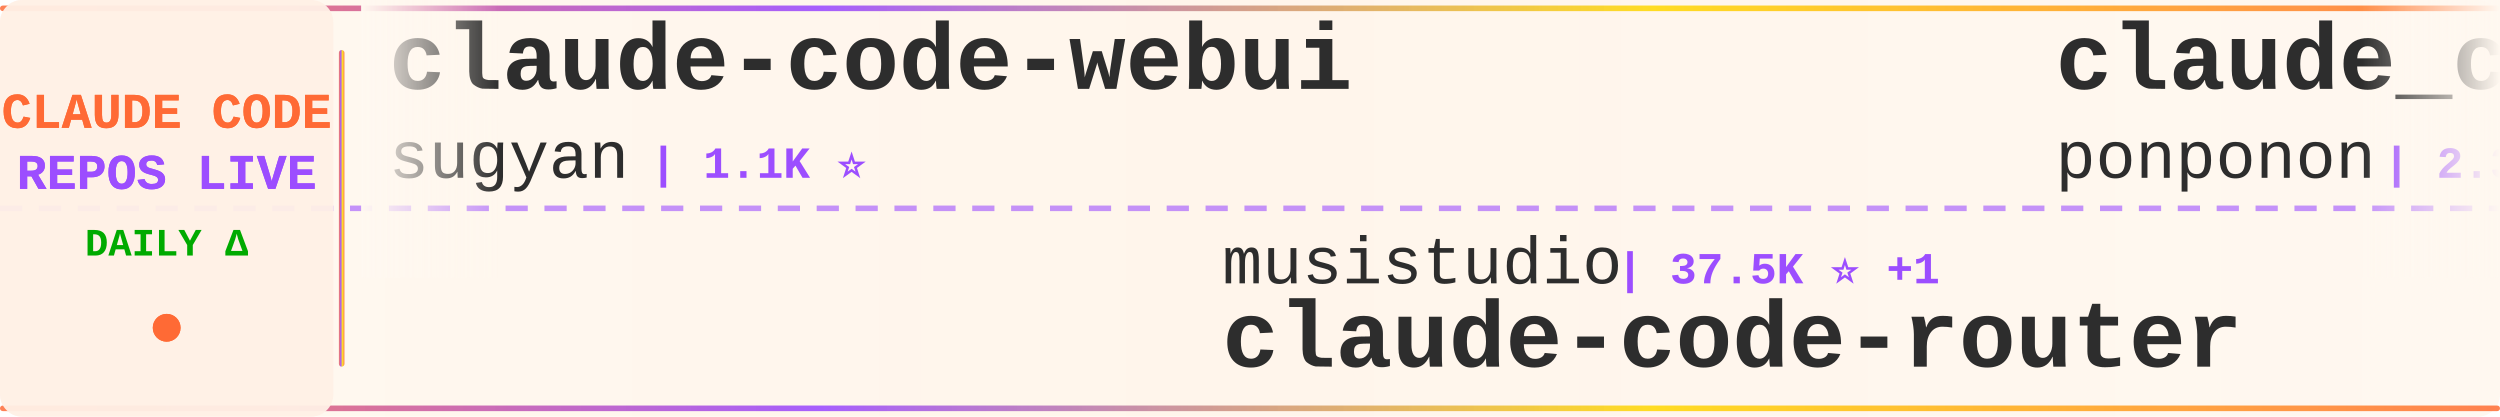
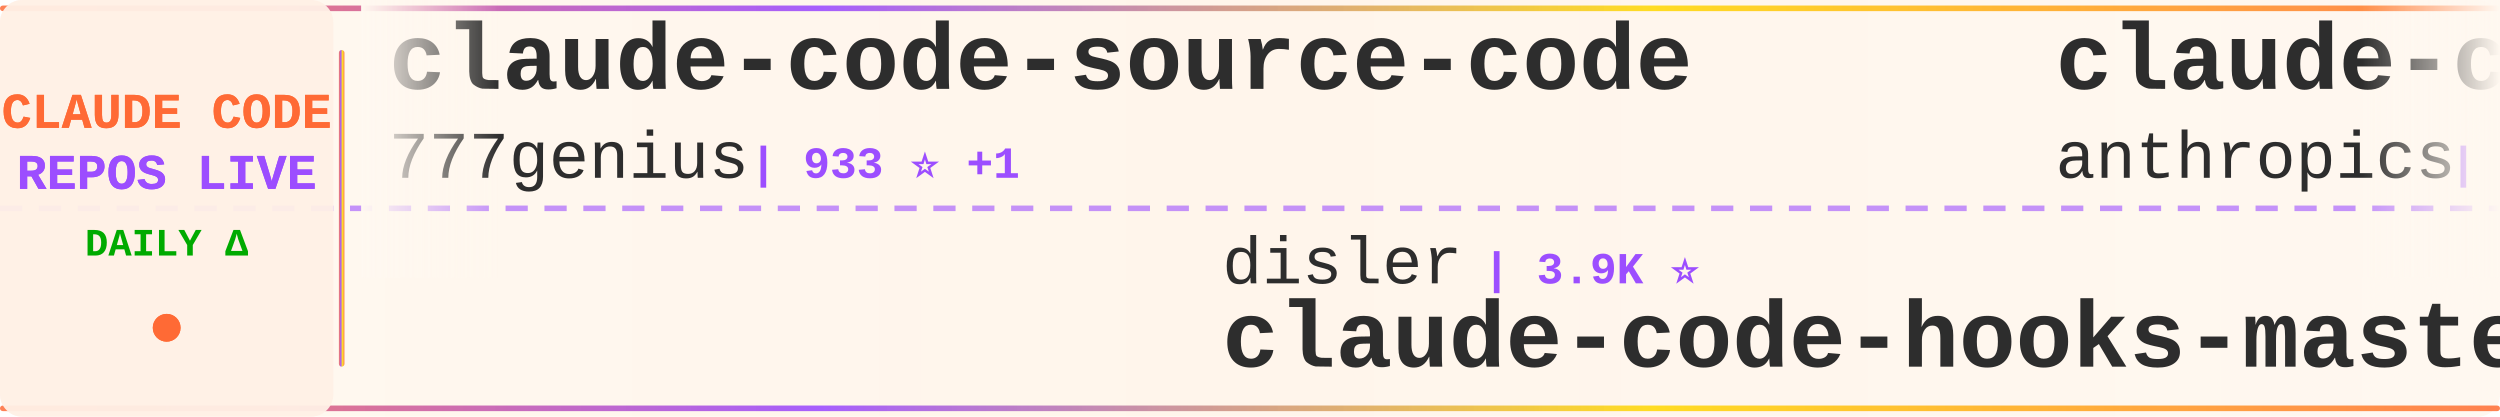
<svg xmlns="http://www.w3.org/2000/svg" width="900" height="150">
  <defs>
    <linearGradient id="tickerBg" x1="0%" y1="0%" x2="100%" y2="0%">
      <stop offset="0%" style="stop-color:#fff8f0;stop-opacity:0.98" />
      <stop offset="50%" style="stop-color:#fff5eb;stop-opacity:1" />
      <stop offset="100%" style="stop-color:#fff8f0;stop-opacity:0.98" />
    </linearGradient>
    <linearGradient id="borderGrad" x1="0%" y1="0%" x2="100%" y2="0%">
      <stop offset="0%" style="stop-color:#FF6B35;stop-opacity:0.85">
        <animate attributeName="stop-opacity" values="0.85;1;0.85" dur="2s" repeatCount="indefinite" />
      </stop>
      <stop offset="33%" style="stop-color:#9C4EFF;stop-opacity:0.9">
        <animate attributeName="stop-opacity" values="0.9;1;0.9" dur="2.2s" repeatCount="indefinite" />
      </stop>
      <stop offset="66%" style="stop-color:#FFD700;stop-opacity:0.85">
        <animate attributeName="stop-opacity" values="0.85;1;0.85" dur="1.8s" repeatCount="indefinite" />
      </stop>
      <stop offset="100%" style="stop-color:#FF6B35;stop-opacity:0.85">
        <animate attributeName="stop-opacity" values="0.85;1;0.85" dur="2s" repeatCount="indefinite" />
      </stop>
    </linearGradient>
    <filter id="textGlow">
      <feGaussianBlur stdDeviation="0.15" result="coloredBlur" />
      <feMerge>
        <feMergeNode in="coloredBlur" />
        <feMergeNode in="SourceGraphic" />
      </feMerge>
    </filter>
    <filter id="metricGlow">
      <feGaussianBlur stdDeviation="0.2" result="coloredBlur" />
      <feMerge>
        <feMergeNode in="coloredBlur" />
        <feMergeNode in="SourceGraphic" />
      </feMerge>
    </filter>
    <linearGradient id="leftFade" x1="0%" y1="0%" x2="100%" y2="0%">
      <stop offset="0%" style="stop-color:#fff8f0;stop-opacity:1" />
      <stop offset="100%" style="stop-color:#fff8f0;stop-opacity:0" />
    </linearGradient>
    <linearGradient id="rightFade" x1="0%" y1="0%" x2="100%" y2="0%">
      <stop offset="0%" style="stop-color:#fff8f0;stop-opacity:0" />
      <stop offset="100%" style="stop-color:#fff8f0;stop-opacity:1" />
    </linearGradient>
  </defs>
  <rect width="900" height="150" fill="url(#tickerBg)" rx="8" />
  <rect x="0" y="2" width="900" height="2" fill="url(#borderGrad)" rx="1" />
  <rect x="0" y="146" width="900" height="2" fill="url(#borderGrad)" rx="1" />
  <line x1="0" y1="75" x2="900" y2="75" stroke="#9C4EFF" stroke-width="2" stroke-dasharray="8 6" opacity="0.6" />
  <rect x="0" y="0" width="120" height="150" fill="#fff0e6" opacity="0.95" rx="8" />
  <text x="60" y="46" font-family="'Courier New', monospace" font-size="18" font-weight="bold" fill="#FF6B35" text-anchor="middle" filter="url(#textGlow)">
    CLAUDE CODE
  </text>
  <text x="60" y="68" font-family="'Courier New', monospace" font-size="18" font-weight="bold" fill="#9C4EFF" text-anchor="middle" filter="url(#textGlow)">
    REPOS LIVE
  </text>
  <text x="60" y="92" font-family="'Courier New', monospace" font-size="14" font-weight="bold" fill="#00aa00" text-anchor="middle">
    DAILY Δ
  </text>
  <circle cx="60" cy="118" r="5" fill="#FF6B35" filter="url(#metricGlow)">
    <animate attributeName="r" values="4;6;4" dur="1.5s" repeatCount="indefinite" />
    <animate attributeName="opacity" values="0.6;1;0.6" dur="1.5s" repeatCount="indefinite" />
  </circle>
  <rect x="122" y="18" width="2" height="114" fill="url(#borderGrad)" rx="1" />
  <clipPath id="tickerClip">
    <rect x="130" y="0" width="770" height="150" />
  </clipPath>
  <g clip-path="url(#tickerClip)">
    <g id="tickerItems">
      <animateTransform attributeName="transform" attributeType="XML" type="translate" from="0 0" to="-3000 0" dur="54s" repeatCount="indefinite" />
      <g transform="translate(0, 0)">
-         <text x="140" y="32" font-family="'Courier New', monospace" font-size="34" font-weight="bold" fill="#2d2d2d">claude-code-webui</text>
-         <text x="140" y="64" font-family="'Courier New', monospace" font-size="24" font-weight="normal" fill="#2d2d2d" opacity="1.0">sugyan</text>
-         <text x="234" y="64" font-family="'Courier New', monospace" font-size="16" font-weight="bold" fill="#9C4EFF"> | 1.1K ⭐</text>
+         <text x="140" y="32" font-family="'Courier New', monospace" font-size="34" font-weight="bold" fill="#2d2d2d">claude-code-source-code</text>
+         <text x="140" y="64" font-family="'Courier New', monospace" font-size="24" font-weight="normal" fill="#2d2d2d" opacity="1.0">777genius</text>
+         <text x="270" y="64" font-family="'Courier New', monospace" font-size="16" font-weight="bold" fill="#9C4EFF"> | 933 ⭐ +1</text>
      </g>
      <g transform="translate(300, 0)">
-         <text x="140" y="102" font-family="'Courier New', monospace" font-size="24" font-weight="normal" fill="#2d2d2d" opacity="1.0">musistudio</text>
-         <text x="282" y="102" font-family="'Courier New', monospace" font-size="16" font-weight="bold" fill="#9C4EFF"> | 37.5K ⭐ +1</text>
-         <text x="140" y="132" font-family="'Courier New', monospace" font-size="34" font-weight="bold" fill="#2d2d2d">claude-code-router</text>
+         <text x="140" y="102" font-family="'Courier New', monospace" font-size="24" font-weight="normal" fill="#2d2d2d" opacity="1.0">disler</text>
+         <text x="234" y="102" font-family="'Courier New', monospace" font-size="16" font-weight="bold" fill="#9C4EFF"> | 3.9K ⭐</text>
+         <text x="140" y="132" font-family="'Courier New', monospace" font-size="34" font-weight="bold" fill="#2d2d2d">claude-code-hooks-master...</text>
      </g>
      <g transform="translate(600, 0)">
-         <text x="140" y="32" font-family="'Courier New', monospace" font-size="34" font-weight="bold" fill="#2d2d2d">claude_code_src</text>
-         <text x="140" y="64" font-family="'Courier New', monospace" font-size="24" font-weight="normal" fill="#2d2d2d" opacity="1.0">ponponon</text>
-         <text x="258" y="64" font-family="'Courier New', monospace" font-size="16" font-weight="bold" fill="#9C4EFF"> | 2.3K ⭐</text>
+         <text x="140" y="32" font-family="'Courier New', monospace" font-size="34" font-weight="bold" fill="#2d2d2d">claude-code-security-rev...</text>
+         <text x="140" y="64" font-family="'Courier New', monospace" font-size="24" font-weight="normal" fill="#2d2d2d" opacity="1.0">anthropics</text>
+         <text x="282" y="64" font-family="'Courier New', monospace" font-size="16" font-weight="bold" fill="#9C4EFF"> | 6.3K ⭐ +1</text>
      </g>
      <g transform="translate(900, 0)">
-         <text x="140" y="102" font-family="'Courier New', monospace" font-size="24" font-weight="normal" fill="#2d2d2d" opacity="1.0">KPR111</text>
-         <text x="234" y="102" font-family="'Courier New', monospace" font-size="16" font-weight="bold" fill="#9C4EFF"> | 18 ⭐</text>
-         <text x="140" y="132" font-family="'Courier New', monospace" font-size="34" font-weight="bold" fill="#2d2d2d">Claude-Code</text>
+         <text x="140" y="102" font-family="'Courier New', monospace" font-size="24" font-weight="normal" fill="#2d2d2d" opacity="1.0">ChrisWiles</text>
+         <text x="282" y="102" font-family="'Courier New', monospace" font-size="16" font-weight="bold" fill="#9C4EFF"> | 6.1K ⭐</text>
+         <text x="140" y="132" font-family="'Courier New', monospace" font-size="34" font-weight="bold" fill="#2d2d2d">claude-code-showcase</text>
      </g>
      <g transform="translate(1200, 0)">
-         <text x="140" y="32" font-family="'Courier New', monospace" font-size="34" font-weight="bold" fill="#2d2d2d">claude-code-source</text>
-         <text x="140" y="64" font-family="'Courier New', monospace" font-size="24" font-weight="normal" fill="#2d2d2d" opacity="1.0">AprilNEA</text>
-         <text x="258" y="64" font-family="'Courier New', monospace" font-size="16" font-weight="bold" fill="#9C4EFF"> | 393 ⭐</text>
+         <text x="140" y="32" font-family="'Courier New', monospace" font-size="34" font-weight="bold" fill="#2d2d2d">claude-code-base-action</text>
+         <text x="140" y="64" font-family="'Courier New', monospace" font-size="24" font-weight="normal" fill="#2d2d2d" opacity="1.0">anthropics</text>
+         <text x="282" y="64" font-family="'Courier New', monospace" font-size="16" font-weight="bold" fill="#9C4EFF"> | 995 ⭐</text>
      </g>
      <g transform="translate(1500, 0)">
-         <text x="140" y="102" font-family="'Courier New', monospace" font-size="24" font-weight="normal" fill="#2d2d2d" opacity="1.0">Windy3f3f3f3f</text>
-         <text x="318" y="102" font-family="'Courier New', monospace" font-size="16" font-weight="bold" fill="#9C4EFF"> | 3.7K ⭐</text>
-         <text x="140" y="132" font-family="'Courier New', monospace" font-size="34" font-weight="bold" fill="#2d2d2d">how-claude-code-works</text>
+         <text x="140" y="102" font-family="'Courier New', monospace" font-size="24" font-weight="normal" fill="#2d2d2d" opacity="1.0">huangserva</text>
+         <text x="282" y="102" font-family="'Courier New', monospace" font-size="16" font-weight="bold" fill="#9C4EFF"> | 630 ⭐</text>
+         <text x="140" y="132" font-family="'Courier New', monospace" font-size="34" font-weight="bold" fill="#2d2d2d">claude-code-cli</text>
      </g>
      <g transform="translate(1800, 0)">
-         <text x="140" y="32" font-family="'Courier New', monospace" font-size="34" font-weight="bold" fill="#2d2d2d">claude-code-from-scratch</text>
-         <text x="140" y="64" font-family="'Courier New', monospace" font-size="24" font-weight="normal" fill="#2d2d2d" opacity="1.0">Windy3f3f3f3f</text>
-         <text x="318" y="64" font-family="'Courier New', monospace" font-size="16" font-weight="bold" fill="#9C4EFF"> | 2.7K ⭐</text>
+         <text x="140" y="32" font-family="'Courier New', monospace" font-size="34" font-weight="bold" fill="#2d2d2d">claude-code-workflows</text>
+         <text x="140" y="64" font-family="'Courier New', monospace" font-size="24" font-weight="normal" fill="#2d2d2d" opacity="1.0">OneRedOak</text>
+         <text x="270" y="64" font-family="'Courier New', monospace" font-size="16" font-weight="bold" fill="#9C4EFF"> | 3.9K ⭐ +2</text>
      </g>
      <g transform="translate(2100, 0)">
-         <text x="140" y="102" font-family="'Courier New', monospace" font-size="24" font-weight="normal" fill="#2d2d2d" opacity="1.0">ding113</text>
-         <text x="246" y="102" font-family="'Courier New', monospace" font-size="16" font-weight="bold" fill="#9C4EFF"> | 3.4K ⭐</text>
-         <text x="140" y="132" font-family="'Courier New', monospace" font-size="34" font-weight="bold" fill="#2d2d2d">claude-code-hub</text>
-       </g>
-       <g transform="translate(2400, 0)">
-         <text x="140" y="32" font-family="'Courier New', monospace" font-size="34" font-weight="bold" fill="#2d2d2d">ralph-claude-code</text>
-         <text x="140" y="64" font-family="'Courier New', monospace" font-size="24" font-weight="normal" fill="#2d2d2d" opacity="1.0">frankbria</text>
-         <text x="270" y="64" font-family="'Courier New', monospace" font-size="16" font-weight="bold" fill="#9C4EFF"> | 9.6K ⭐</text>
-       </g>
-       <g transform="translate(2700, 0)">
        <text x="140" y="102" font-family="'Courier New', monospace" font-size="24" font-weight="normal" fill="#2d2d2d" opacity="1.0">disler</text>
        <text x="234" y="102" font-family="'Courier New', monospace" font-size="16" font-weight="bold" fill="#9C4EFF"> | 1.7K ⭐</text>
        <text x="140" y="132" font-family="'Courier New', monospace" font-size="34" font-weight="bold" fill="#2d2d2d">pi-vs-claude-code</text>
      </g>
+       <g transform="translate(2400, 0)">
+         <text x="140" y="32" font-family="'Courier New', monospace" font-size="34" font-weight="bold" fill="#2d2d2d">claude-code-templates</text>
+         <text x="140" y="64" font-family="'Courier New', monospace" font-size="24" font-weight="normal" fill="#2d2d2d" opacity="1.0">davila7</text>
+         <text x="246" y="64" font-family="'Courier New', monospace" font-size="16" font-weight="bold" fill="#9C4EFF"> | 32.4K ⭐ +4</text>
+       </g>
+       <g transform="translate(2700, 0)">
+         <text x="140" y="102" font-family="'Courier New', monospace" font-size="24" font-weight="normal" fill="#2d2d2d" opacity="1.0">LING71671</text>
+         <text x="270" y="102" font-family="'Courier New', monospace" font-size="16" font-weight="bold" fill="#9C4EFF"> | 962 ⭐</text>
+         <text x="140" y="132" font-family="'Courier New', monospace" font-size="34" font-weight="bold" fill="#2d2d2d">Open-ClaudeCode</text>
+       </g>
      <g transform="translate(3000, 0)">
-         <text x="140" y="32" font-family="'Courier New', monospace" font-size="34" font-weight="bold" fill="#2d2d2d">claude-code-webui</text>
-         <text x="140" y="64" font-family="'Courier New', monospace" font-size="24" font-weight="normal" fill="#2d2d2d" opacity="1.0">sugyan</text>
-         <text x="234" y="64" font-family="'Courier New', monospace" font-size="16" font-weight="bold" fill="#9C4EFF"> | 1.1K ⭐</text>
+         <text x="140" y="32" font-family="'Courier New', monospace" font-size="34" font-weight="bold" fill="#2d2d2d">claude-code-source-code</text>
+         <text x="140" y="64" font-family="'Courier New', monospace" font-size="24" font-weight="normal" fill="#2d2d2d" opacity="1.0">777genius</text>
+         <text x="270" y="64" font-family="'Courier New', monospace" font-size="16" font-weight="bold" fill="#9C4EFF"> | 933 ⭐ +1</text>
      </g>
      <g transform="translate(3300, 0)">
-         <text x="140" y="102" font-family="'Courier New', monospace" font-size="24" font-weight="normal" fill="#2d2d2d" opacity="1.0">musistudio</text>
-         <text x="282" y="102" font-family="'Courier New', monospace" font-size="16" font-weight="bold" fill="#9C4EFF"> | 37.5K ⭐ +1</text>
-         <text x="140" y="132" font-family="'Courier New', monospace" font-size="34" font-weight="bold" fill="#2d2d2d">claude-code-router</text>
+         <text x="140" y="102" font-family="'Courier New', monospace" font-size="24" font-weight="normal" fill="#2d2d2d" opacity="1.0">disler</text>
+         <text x="234" y="102" font-family="'Courier New', monospace" font-size="16" font-weight="bold" fill="#9C4EFF"> | 3.9K ⭐</text>
+         <text x="140" y="132" font-family="'Courier New', monospace" font-size="34" font-weight="bold" fill="#2d2d2d">claude-code-hooks-master...</text>
      </g>
      <g transform="translate(3600, 0)">
-         <text x="140" y="32" font-family="'Courier New', monospace" font-size="34" font-weight="bold" fill="#2d2d2d">claude_code_src</text>
-         <text x="140" y="64" font-family="'Courier New', monospace" font-size="24" font-weight="normal" fill="#2d2d2d" opacity="1.0">ponponon</text>
-         <text x="258" y="64" font-family="'Courier New', monospace" font-size="16" font-weight="bold" fill="#9C4EFF"> | 2.3K ⭐</text>
+         <text x="140" y="32" font-family="'Courier New', monospace" font-size="34" font-weight="bold" fill="#2d2d2d">claude-code-security-rev...</text>
+         <text x="140" y="64" font-family="'Courier New', monospace" font-size="24" font-weight="normal" fill="#2d2d2d" opacity="1.0">anthropics</text>
+         <text x="282" y="64" font-family="'Courier New', monospace" font-size="16" font-weight="bold" fill="#9C4EFF"> | 6.3K ⭐ +1</text>
      </g>
      <g transform="translate(3900, 0)">
-         <text x="140" y="102" font-family="'Courier New', monospace" font-size="24" font-weight="normal" fill="#2d2d2d" opacity="1.0">KPR111</text>
-         <text x="234" y="102" font-family="'Courier New', monospace" font-size="16" font-weight="bold" fill="#9C4EFF"> | 18 ⭐</text>
-         <text x="140" y="132" font-family="'Courier New', monospace" font-size="34" font-weight="bold" fill="#2d2d2d">Claude-Code</text>
+         <text x="140" y="102" font-family="'Courier New', monospace" font-size="24" font-weight="normal" fill="#2d2d2d" opacity="1.0">ChrisWiles</text>
+         <text x="282" y="102" font-family="'Courier New', monospace" font-size="16" font-weight="bold" fill="#9C4EFF"> | 6.1K ⭐</text>
+         <text x="140" y="132" font-family="'Courier New', monospace" font-size="34" font-weight="bold" fill="#2d2d2d">claude-code-showcase</text>
      </g>
    </g>
  </g>
  <rect x="130" y="0" width="50" height="100" fill="url(#leftFade)" />
  <rect x="850" y="0" width="50" height="100" fill="url(#rightFade)" />
</svg>
